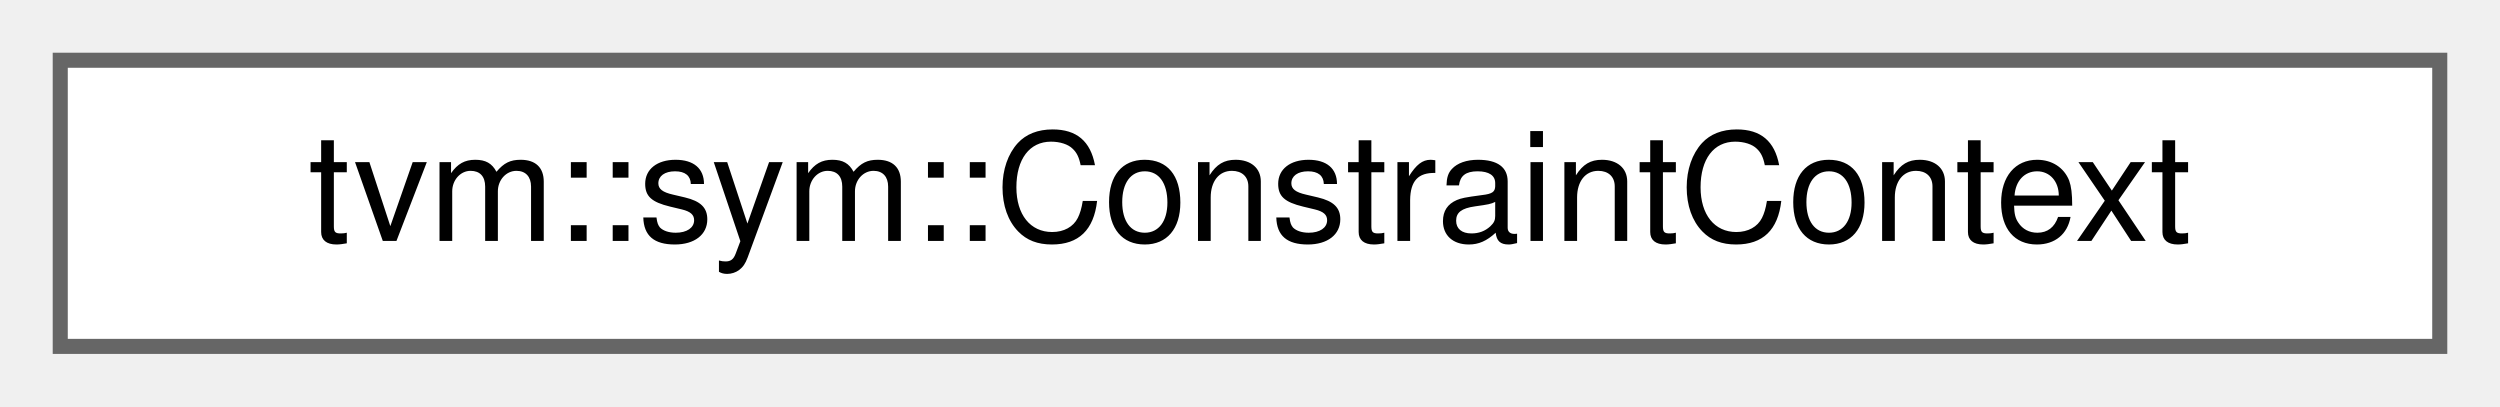
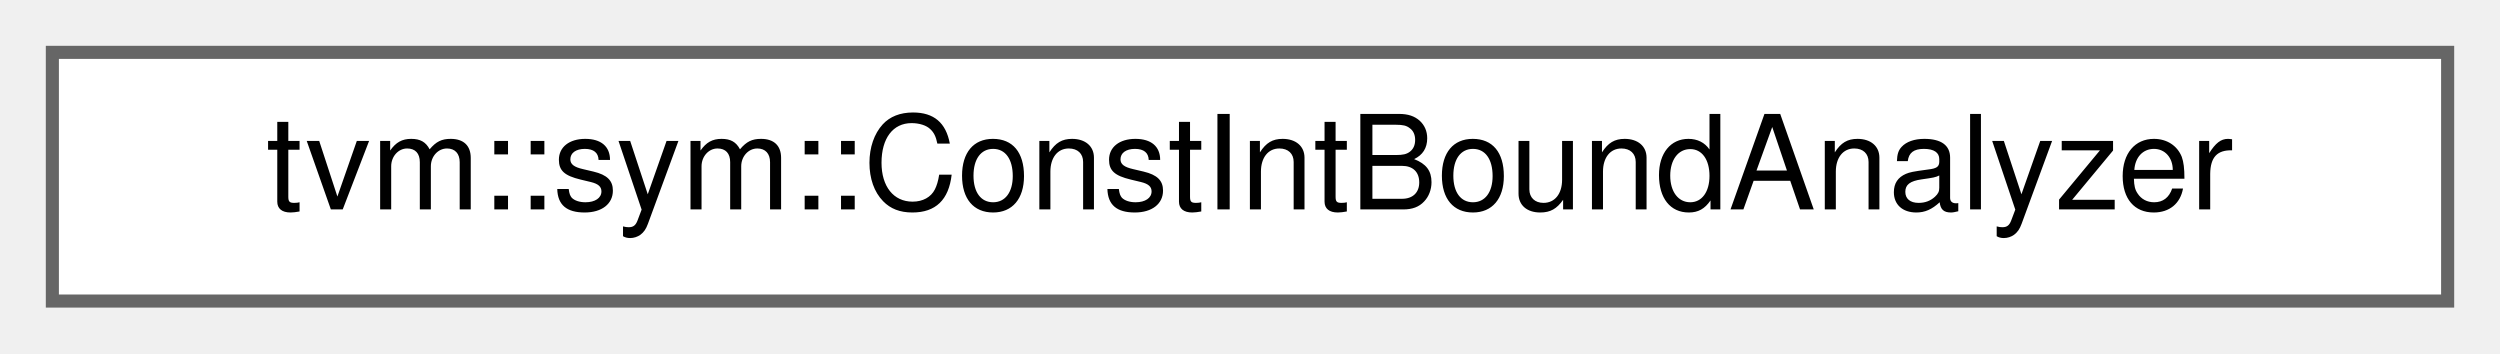
- <svg xmlns="http://www.w3.org/2000/svg" xmlns:xlink="http://www.w3.org/1999/xlink" width="166pt" height="27pt" viewBox="0.00 0.00 166.00 27.00">
+ <svg xmlns="http://www.w3.org/2000/svg" xmlns:xlink="http://www.w3.org/1999/xlink" width="191pt" height="27pt" viewBox="0.00 0.00 191.00 27.00">
  <g id="graph0" class="graph" transform="scale(1 1) rotate(0) translate(4 23)">
    <g id="Node000000" class="node">
      <g id="a_Node000000">
-         <a xlink:href="classtvm_1_1sym_1_1ConstraintContext.html" target="_top" xlink:title="Constraint context.">
-           <polygon fill="white" stroke="#666666" points="158,-19 0,-19 0,0 158,0 158,-19" />
-           <text text-anchor="middle" x="79" y="-7" font-family="Helvetica,sans-Serif" font-size="10.00">tvm::sym::ConstraintContext</text>
+         <a xlink:href="classtvm_1_1sym_1_1ConstIntBoundAnalyzer.html" target="_top" xlink:title="Analyzer to get constant integer bound over expression.">
+           <polygon fill="white" stroke="#666666" points="183,-19 0,-19 0,0 183,0 183,-19" />
+           <text text-anchor="middle" x="91.5" y="-7" font-family="Helvetica,sans-Serif" font-size="10.00">tvm::sym::ConstIntBoundAnalyzer</text>
        </a>
      </g>
    </g>
  </g>
</svg>
